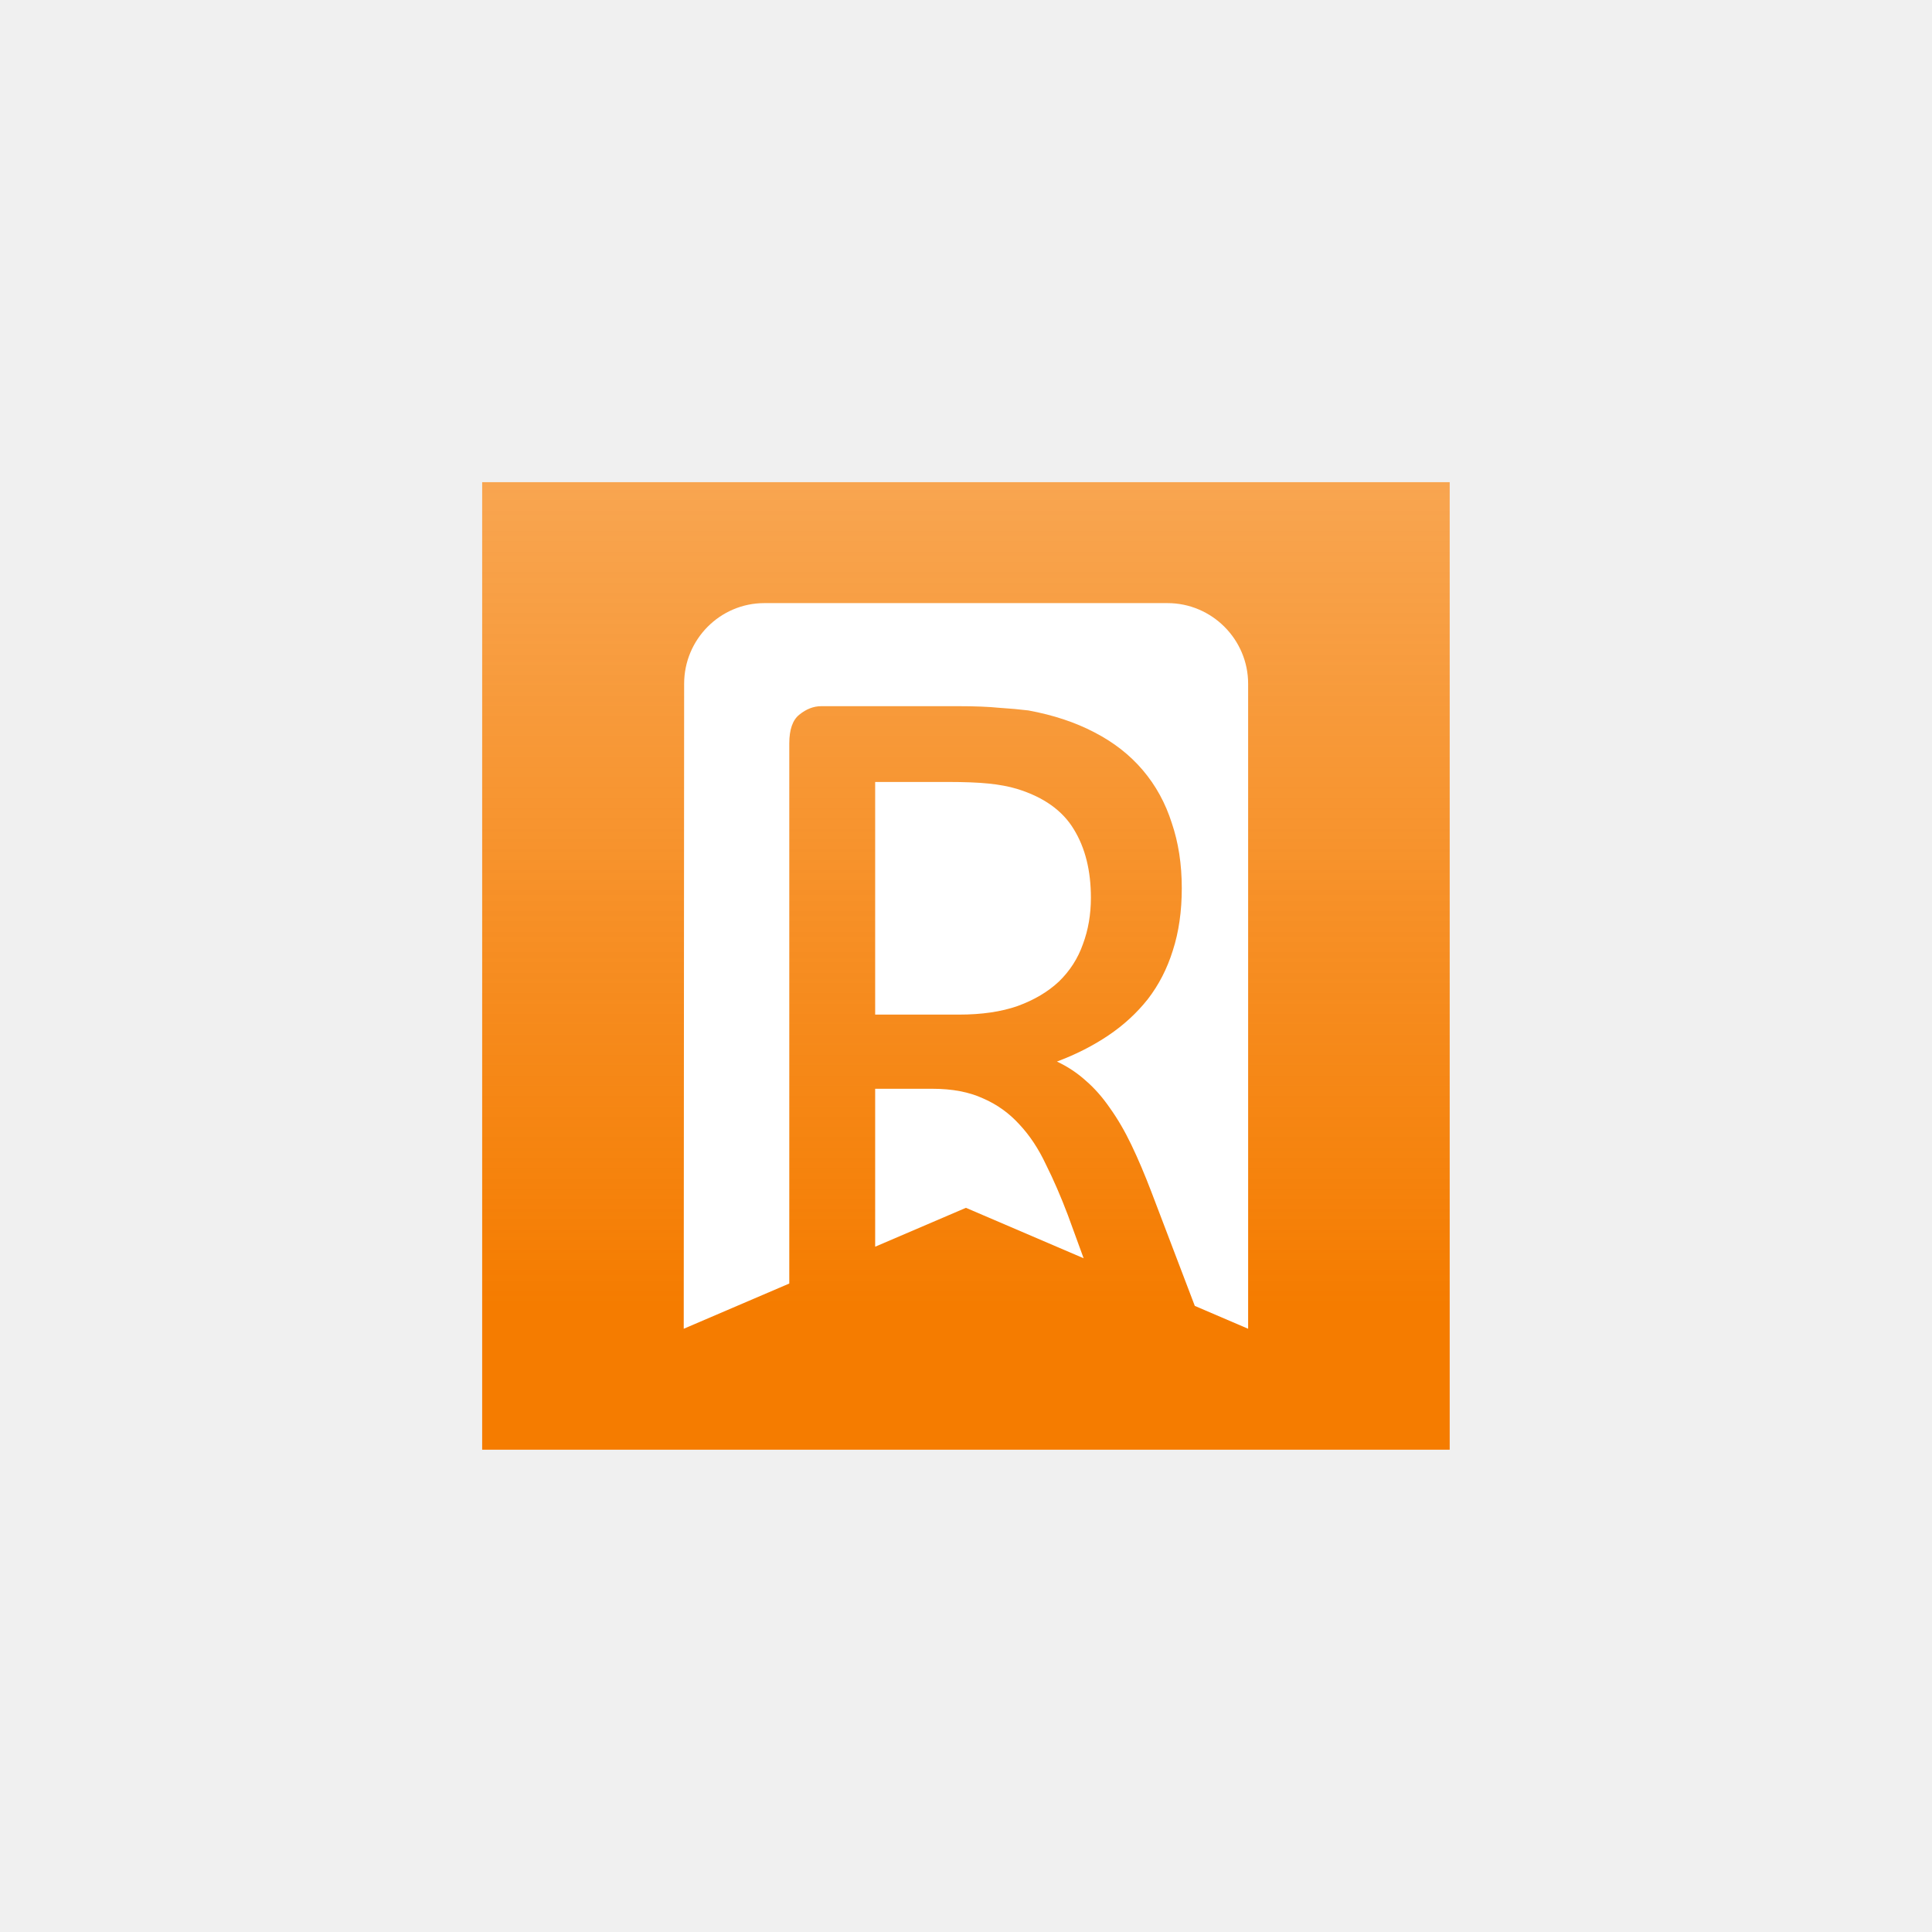
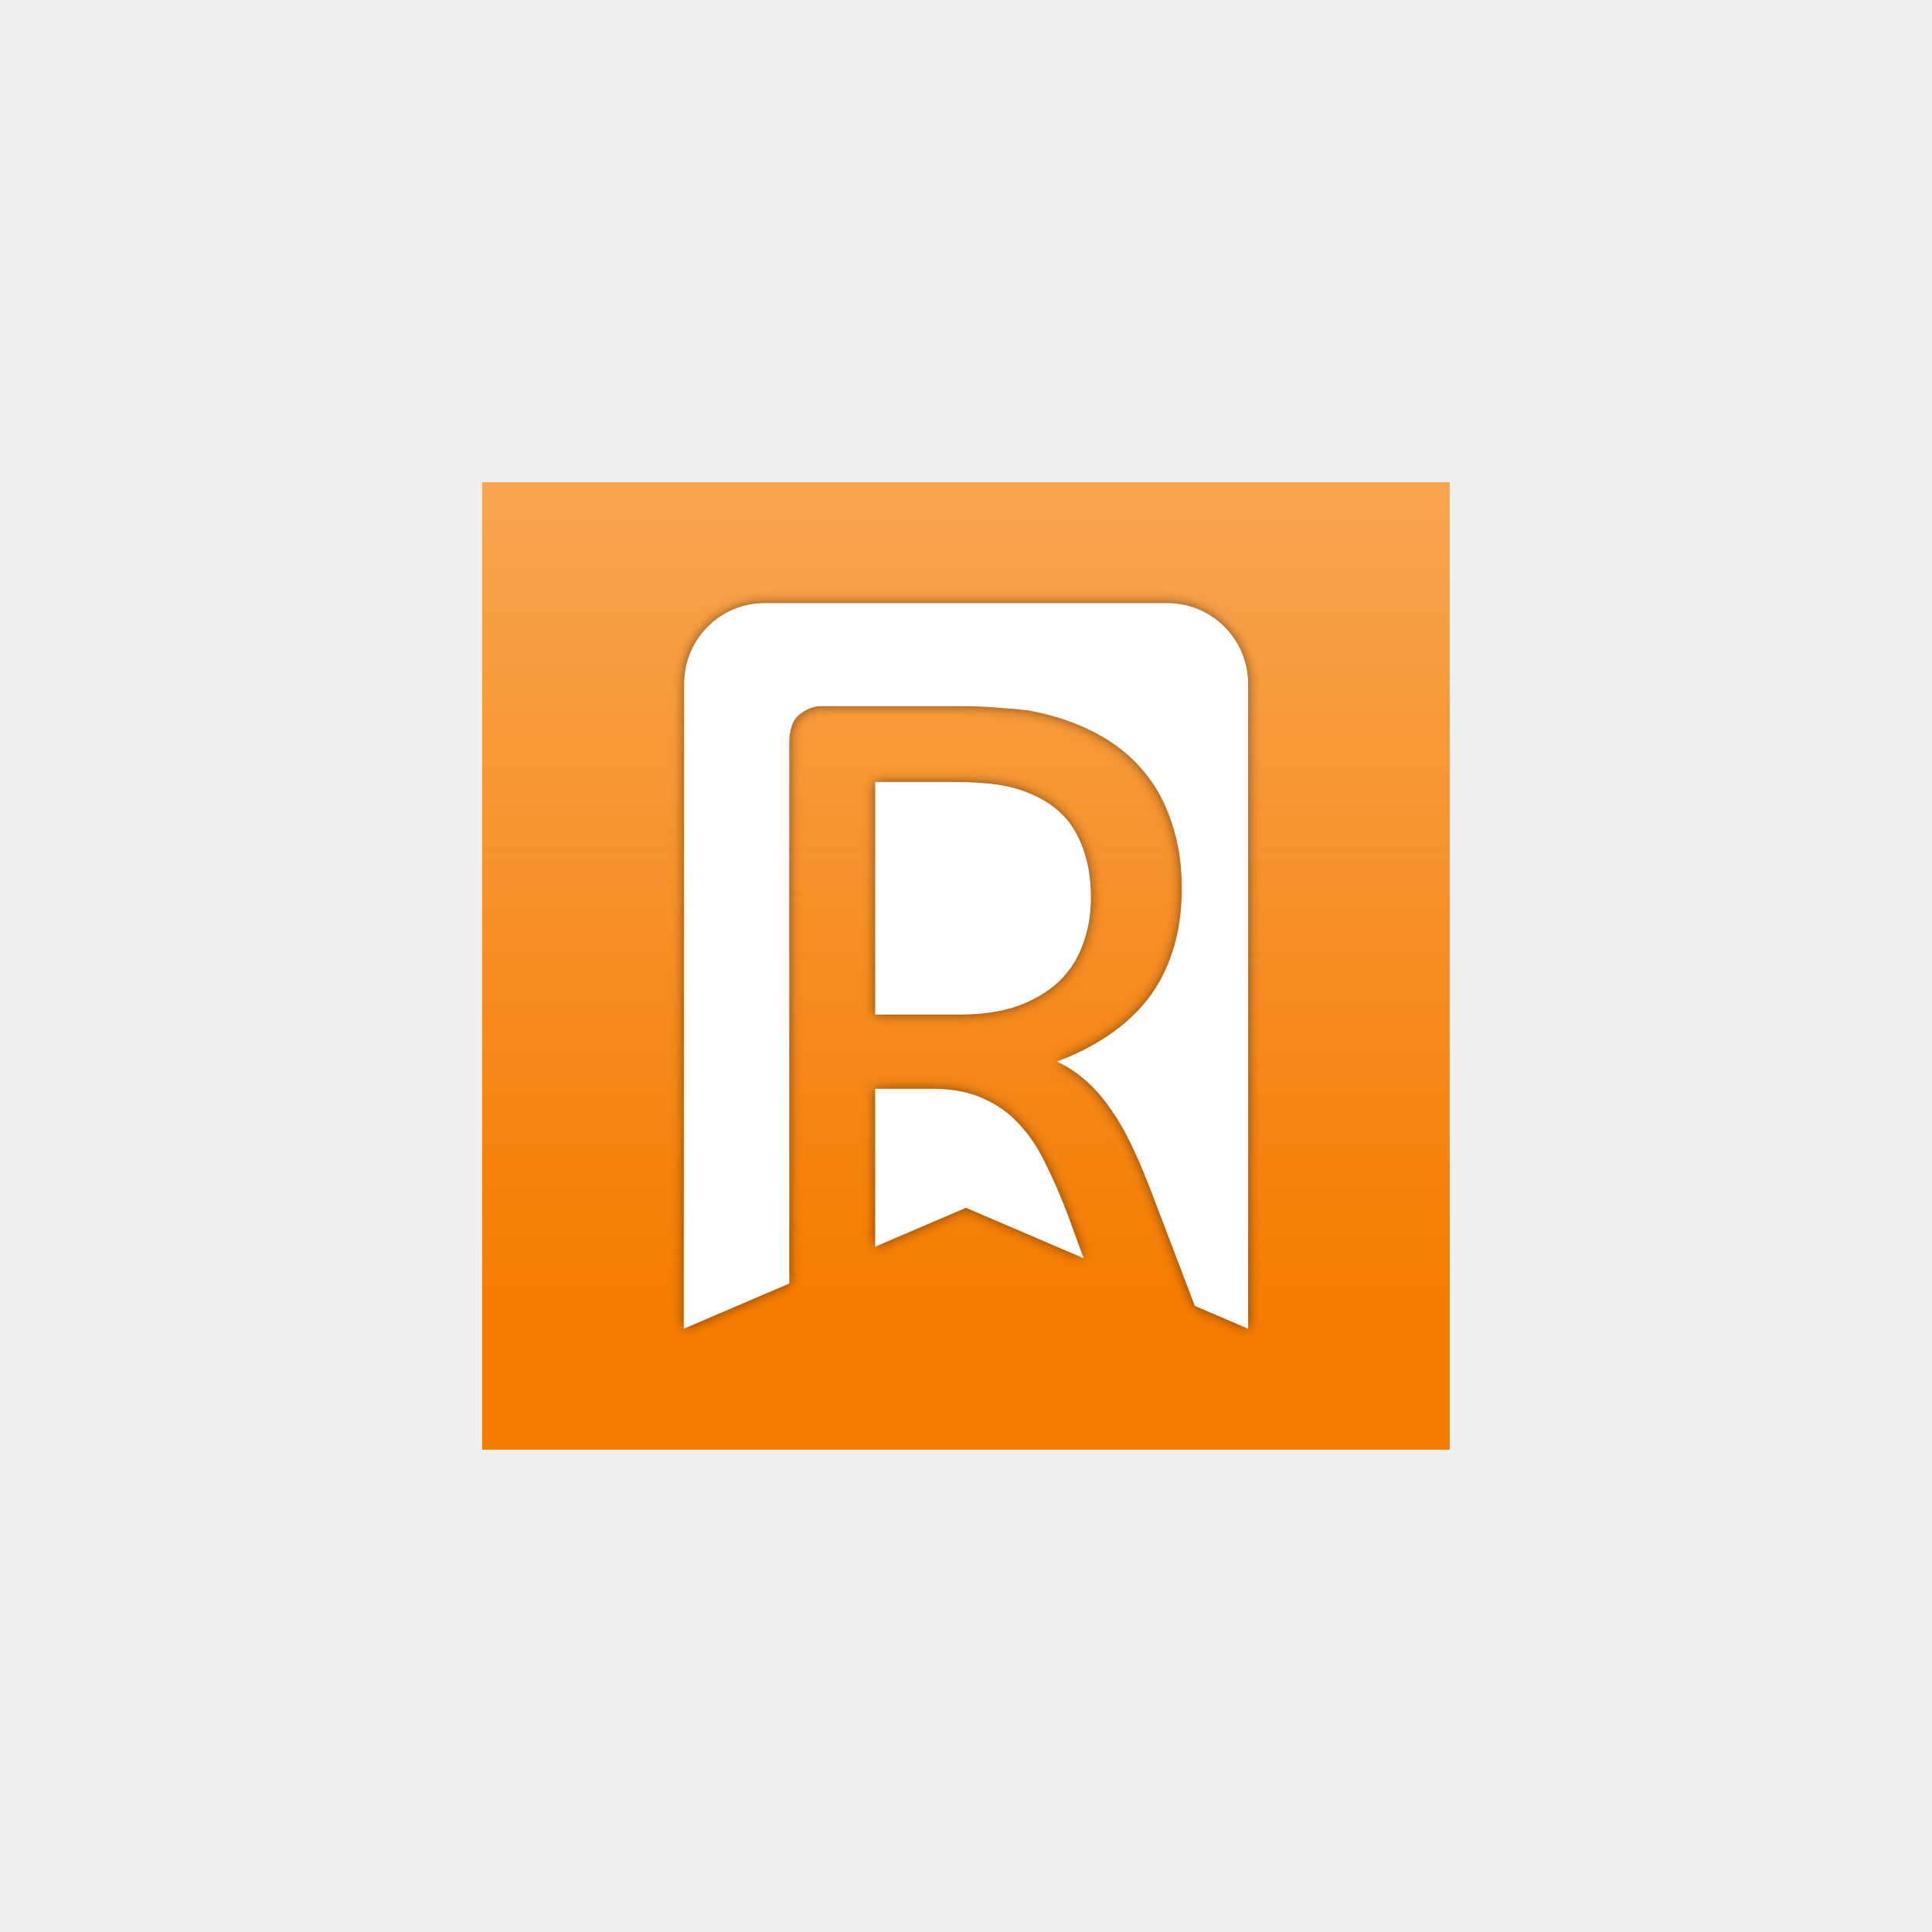
- <svg xmlns="http://www.w3.org/2000/svg" xmlns:ns1="http://www.openswatchbook.org/uri/2009/osb" xmlns:xlink="http://www.w3.org/1999/xlink" version="1.1" x="0px" y="0px" viewBox="0 0 341.8 341.8" style="enable-background:new 0 0 341.8 341.8;" xml:space="preserve" id="svg22">
+ <svg xmlns="http://www.w3.org/2000/svg" xmlns:ns1="http://www.openswatchbook.org/uri/2009/osb" xmlns:xlink="http://www.w3.org/1999/xlink" id="svg22" xml:space="preserve" style="enable-background:new 0 0 341.8 341.8;" viewBox="0 0 341.8 341.8" y="0px" x="0px" version="1.1">
  <defs id="defs26">
-     <rect x="120.5" y="107" width="99.864" height="128.078" id="rect24" />
+     <rect id="rect24" height="128.078" width="99.864" y="107" x="120.5" />
    <linearGradient id="linearGradient2882">
-       <stop id="stop2878" offset="0" style="stop-color:#f57c00;stop-opacity:1;" />
-       <stop id="stop2880" offset="1" style="stop-color:#f57c00;stop-opacity:0;" />
+       <stop style="stop-color:#f57c00;stop-opacity:1;" offset="0" id="stop2878" />
+       <stop style="stop-color:#f57c00;stop-opacity:0;" offset="1" id="stop2880" />
    </linearGradient>
-     <linearGradient ns1:paint="solid" id="linearGradient2806">
-       <stop id="stop2804" offset="0" style="stop-color:#000000;stop-opacity:1;" />
+     <linearGradient id="linearGradient2806" ns1:paint="solid">
+       <stop style="stop-color:#000000;stop-opacity:1;" offset="0" id="stop2804" />
    </linearGradient>
-     <clipPath clipPathUnits="userSpaceOnUse" id="clipPath971">
-       <text xml:space="preserve" style="font-style:normal;font-variant:normal;font-weight:normal;font-stretch:normal;font-size:206.216px;line-height:1.25;font-family:sans-serif;-inkscape-font-specification:sans-serif;display:inline;fill:#ffffff;fill-opacity:1;stroke:none;stroke-width:3.272" x="90.519" y="248.825" id="text975" transform="scale(0.9984104,1.001592)">
-         <tspan id="tspan973" x="90.519" y="248.825" style="font-style:normal;font-variant:normal;font-weight:normal;font-stretch:normal;font-size:206.216px;font-family:sans-serif;-inkscape-font-specification:sans-serif;stroke-width:3.272">R</tspan>
+     <clipPath id="clipPath971" clipPathUnits="userSpaceOnUse">
+       <text transform="scale(0.9984104,1.001592)" id="text975" y="248.825" x="90.519" style="font-style:normal;font-variant:normal;font-weight:normal;font-stretch:normal;font-size:206.216px;line-height:1.25;font-family:sans-serif;-inkscape-font-specification:sans-serif;display:inline;fill:#ffffff;fill-opacity:1;stroke:none;stroke-width:3.272" xml:space="preserve">
+         <tspan style="font-style:normal;font-variant:normal;font-weight:normal;font-stretch:normal;font-size:206.216px;font-family:sans-serif;-inkscape-font-specification:sans-serif;stroke-width:3.272" y="248.825" x="90.519" id="tspan973">R</tspan>
      </text>
    </clipPath>
-     <linearGradient gradientTransform="matrix(1.003335,0,0,1,-0.2844673,0)" gradientUnits="userSpaceOnUse" y2="-232.306" x2="171.173" y1="231.168" x1="171.173" id="linearGradient2884" xlink:href="#linearGradient2882" />
+     <linearGradient xlink:href="#linearGradient2882" id="linearGradient2884" x1="171.173" y1="231.168" x2="171.173" y2="-232.306" gradientUnits="userSpaceOnUse" gradientTransform="matrix(1.003335,0,0,1,-0.2844673,0)" />
+     <filter id="filter201" style="color-interpolation-filters:sRGB;">
+       <feFlood id="feFlood191" result="flood" flood-color="rgb(0,0,0)" flood-opacity="0.498" />
+       <feComposite id="feComposite193" result="composite1" operator="in" in2="SourceGraphic" in="flood" />
+       <feGaussianBlur id="feGaussianBlur195" result="blur" stdDeviation="1" in="composite1" />
+       <feOffset id="feOffset197" result="offset" dy="4.57967e-15" dx="4.57967e-15" />
+       <feComposite id="feComposite199" result="composite2" operator="over" in2="offset" in="SourceGraphic" />
+     </filter>
  </defs>
-   <style type="text/css" id="style2">
+   <style id="style2" type="text/css">
	.st0{fill:#F57C00;}
	.st1{fill:#FFFFFF;}
	.st2{display:none;}
	.st3{display:inline;fill:none;stroke:#D8D8D8;stroke-width:0.5;stroke-miterlimit:10;}
</style>
-   <g id="Artwork" style="display:inline">
-     <rect style="display:inline;mix-blend-mode:normal;fill:#ffffff;fill-opacity:1;stroke-width:1.002" id="rect2886" width="171.173" height="171.173" x="85.302" y="85.302" />
-     <rect y="85.302" x="85.302" height="171.173" width="171.173" id="rect2840" style="display:inline;mix-blend-mode:normal;fill:url(#linearGradient2884);fill-opacity:1;stroke-width:1.002" />
-     <g transform="matrix(7.132208,0,0,7.132198,85.30203,85.30203)" id="g2914" style="fill:#000000">
-       <path d="M 0,0 H 24 V 24 H 0 Z" fill="none" id="path2900" />
-       <path id="path34" style="display:inline;fill:#ffffff;fill-opacity:1;stroke-width:7.12" d="m 135.062,106.699 c -7.819,0 -14.146,6.418 -14.146,14.264 l -0.072,114.115 18.611,-8.002 v -95.533 c 0,-2.454 0.586,-4.154 1.76,-5.098 1.233,-1.007 2.525,-1.51 3.875,-1.51 h 24.215 c 2.876,0 5.254,0.094 7.133,0.283 1.937,0.126 3.667,0.282 5.193,0.471 4.403,0.818 8.277,2.109 11.623,3.871 3.405,1.762 6.254,3.997 8.543,6.703 2.289,2.706 3.99,5.821 5.105,9.346 1.174,3.461 1.762,7.299 1.762,11.516 0,4.091 -0.527,7.772 -1.584,11.045 -0.998,3.21 -2.467,6.074 -4.404,8.592 -1.937,2.454 -4.255,4.593 -6.955,6.418 -2.7,1.825 -5.724,3.368 -9.07,4.627 1.878,0.881 3.581,2.014 5.107,3.398 1.526,1.322 2.935,2.926 4.227,4.814 1.35,1.888 2.613,4.059 3.787,6.514 1.174,2.454 2.347,5.223 3.521,8.307 l 7.668,20.195 9.402,4.043 V 120.963 c 0,-7.845 -6.397,-14.264 -14.217,-14.264 z m 19.537,31.641 v 41.158 h 14.793 c 3.992,0 7.426,-0.503 10.303,-1.51 2.935,-1.07 5.371,-2.517 7.309,-4.342 1.937,-1.888 3.346,-4.092 4.227,-6.609 0.939,-2.517 1.408,-5.255 1.408,-8.213 0,-4.783 -0.998,-8.809 -2.994,-12.082 -1.996,-3.336 -5.341,-5.728 -10.037,-7.176 -1.468,-0.441 -3.141,-0.755 -5.02,-0.943 -1.82,-0.189 -4.227,-0.283 -7.221,-0.283 z m 0,54.281 v 27.941 l 16.004,-6.881 20.754,8.924 -2.77,-7.611 c -1.233,-3.273 -2.525,-6.263 -3.875,-8.969 -1.291,-2.769 -2.846,-5.129 -4.666,-7.08 -1.82,-2.014 -3.962,-3.555 -6.428,-4.625 -2.465,-1.133 -5.429,-1.699 -8.893,-1.699 z" transform="matrix(0.1406766,0,0,0.1402092,-12,-11.96013)" />
+   <g style="display:inline" id="Artwork">
+     <rect y="85.302" x="85.302" height="171.173" width="171.173" id="rect2886" style="display:inline;mix-blend-mode:normal;fill:#ffffff;fill-opacity:1;stroke-width:1.002" />
+     <rect style="display:inline;mix-blend-mode:normal;fill:url(#linearGradient2884);fill-opacity:1;stroke-width:1.002" id="rect2840" width="171.173" height="171.173" x="85.302" y="85.302" />
+     <g style="fill:#000000" id="g2914" transform="matrix(7.132208,0,0,7.132198,85.30203,85.30203)">
+       <path id="path2900" fill="none" d="M 0,0 H 24 V 24 H 0 Z" />
+       <path transform="matrix(0.1406766,0,0,0.1402092,-12,-11.96013)" d="m 135.062,106.699 c -7.819,0 -14.146,6.418 -14.146,14.264 l -0.072,114.115 18.611,-8.002 v -95.533 c 0,-2.454 0.586,-4.154 1.76,-5.098 1.233,-1.007 2.525,-1.51 3.875,-1.51 h 24.215 c 2.876,0 5.254,0.094 7.133,0.283 1.937,0.126 3.667,0.282 5.193,0.471 4.403,0.818 8.277,2.109 11.623,3.871 3.405,1.762 6.254,3.997 8.543,6.703 2.289,2.706 3.99,5.821 5.105,9.346 1.174,3.461 1.762,7.299 1.762,11.516 0,4.091 -0.527,7.772 -1.584,11.045 -0.998,3.21 -2.467,6.074 -4.404,8.592 -1.937,2.454 -4.255,4.593 -6.955,6.418 -2.7,1.825 -5.724,3.368 -9.07,4.627 1.878,0.881 3.581,2.014 5.107,3.398 1.526,1.322 2.935,2.926 4.227,4.814 1.35,1.888 2.613,4.059 3.787,6.514 1.174,2.454 2.347,5.223 3.521,8.307 l 7.668,20.195 9.402,4.043 V 120.963 c 0,-7.845 -6.397,-14.264 -14.217,-14.264 z m 19.537,31.641 v 41.158 h 14.793 c 3.992,0 7.426,-0.503 10.303,-1.51 2.935,-1.07 5.371,-2.517 7.309,-4.342 1.937,-1.888 3.346,-4.092 4.227,-6.609 0.939,-2.517 1.408,-5.255 1.408,-8.213 0,-4.783 -0.998,-8.809 -2.994,-12.082 -1.996,-3.336 -5.341,-5.728 -10.037,-7.176 -1.468,-0.441 -3.141,-0.755 -5.02,-0.943 -1.82,-0.189 -4.227,-0.283 -7.221,-0.283 z m 0,54.281 v 27.941 l 16.004,-6.881 20.754,8.924 -2.77,-7.611 c -1.233,-3.273 -2.525,-6.263 -3.875,-8.969 -1.291,-2.769 -2.846,-5.129 -4.666,-7.08 -1.82,-2.014 -3.962,-3.555 -6.428,-4.625 -2.465,-1.133 -5.429,-1.699 -8.893,-1.699 z" style="display:inline;fill:#ffffff;fill-opacity:1;stroke-width:7.12;filter:url(#filter201)" id="path34" />
    </g>
  </g>
</svg>
